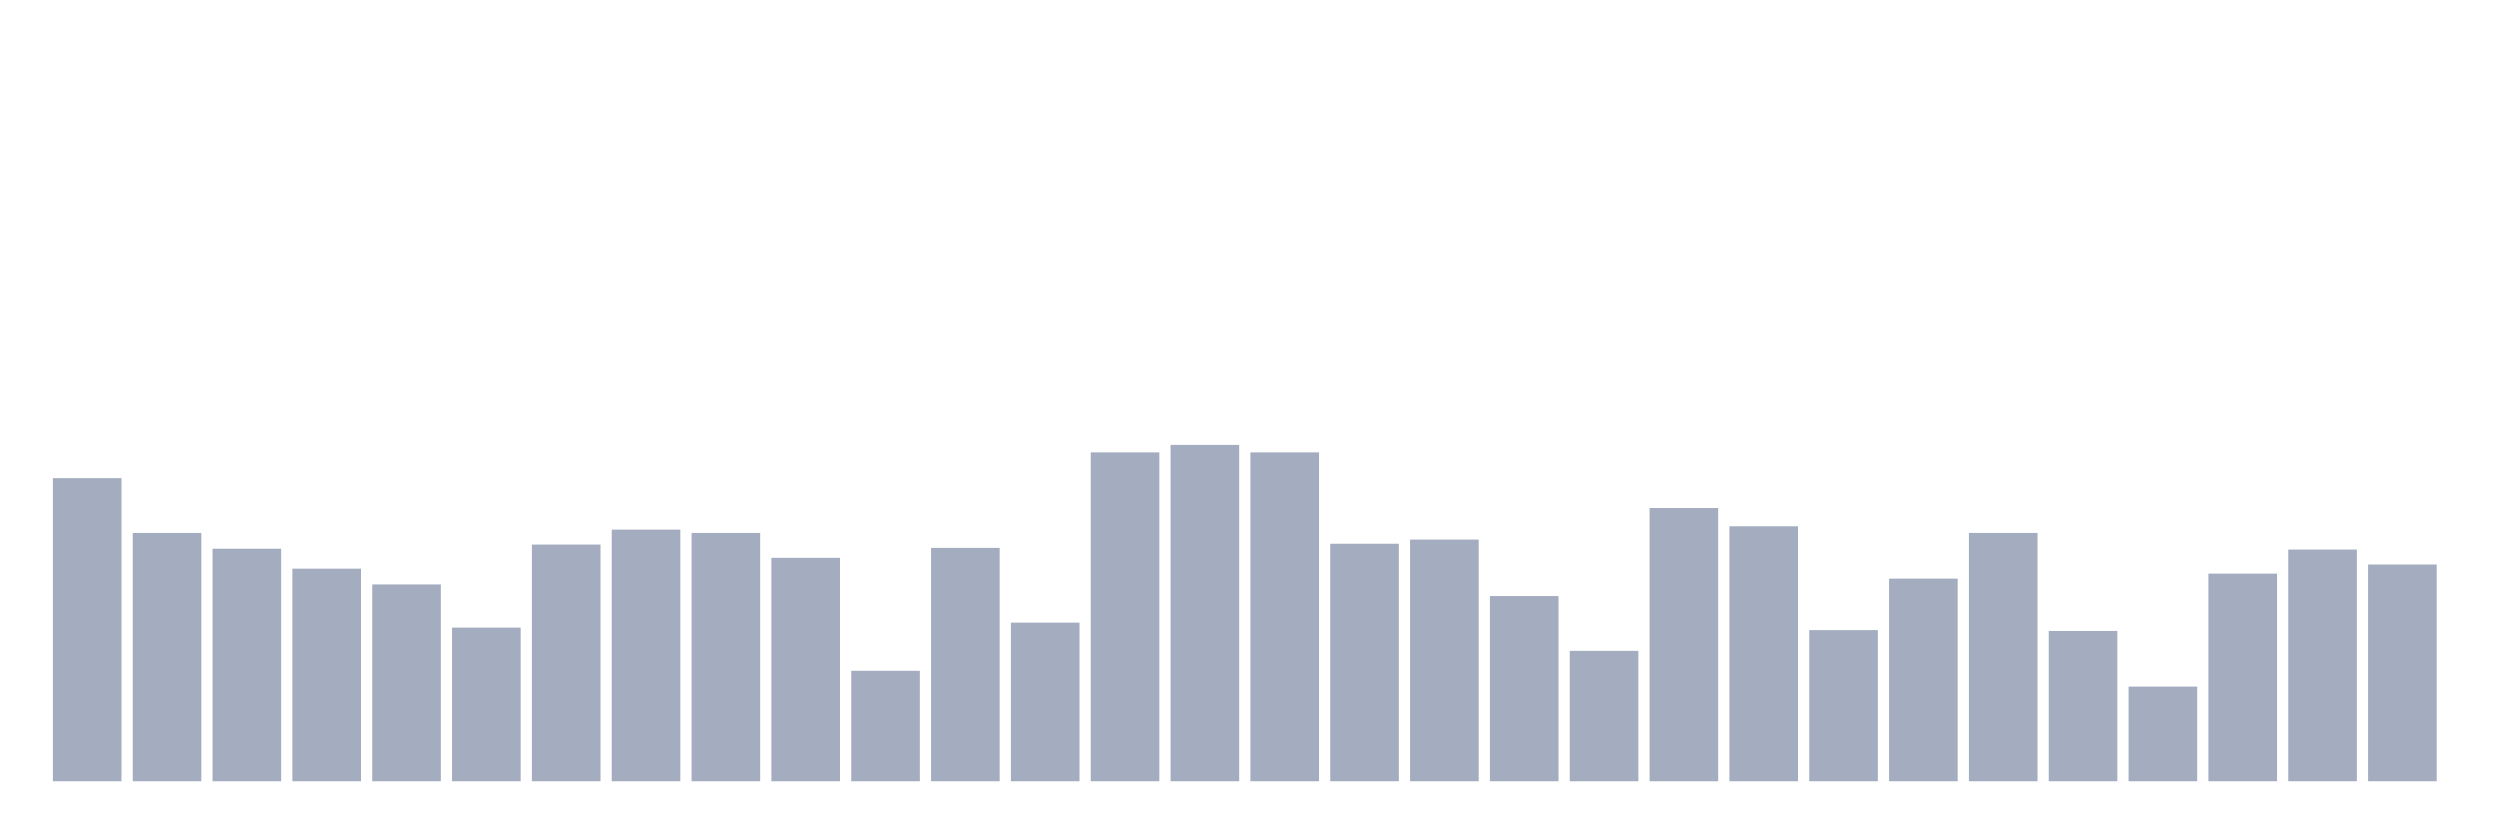
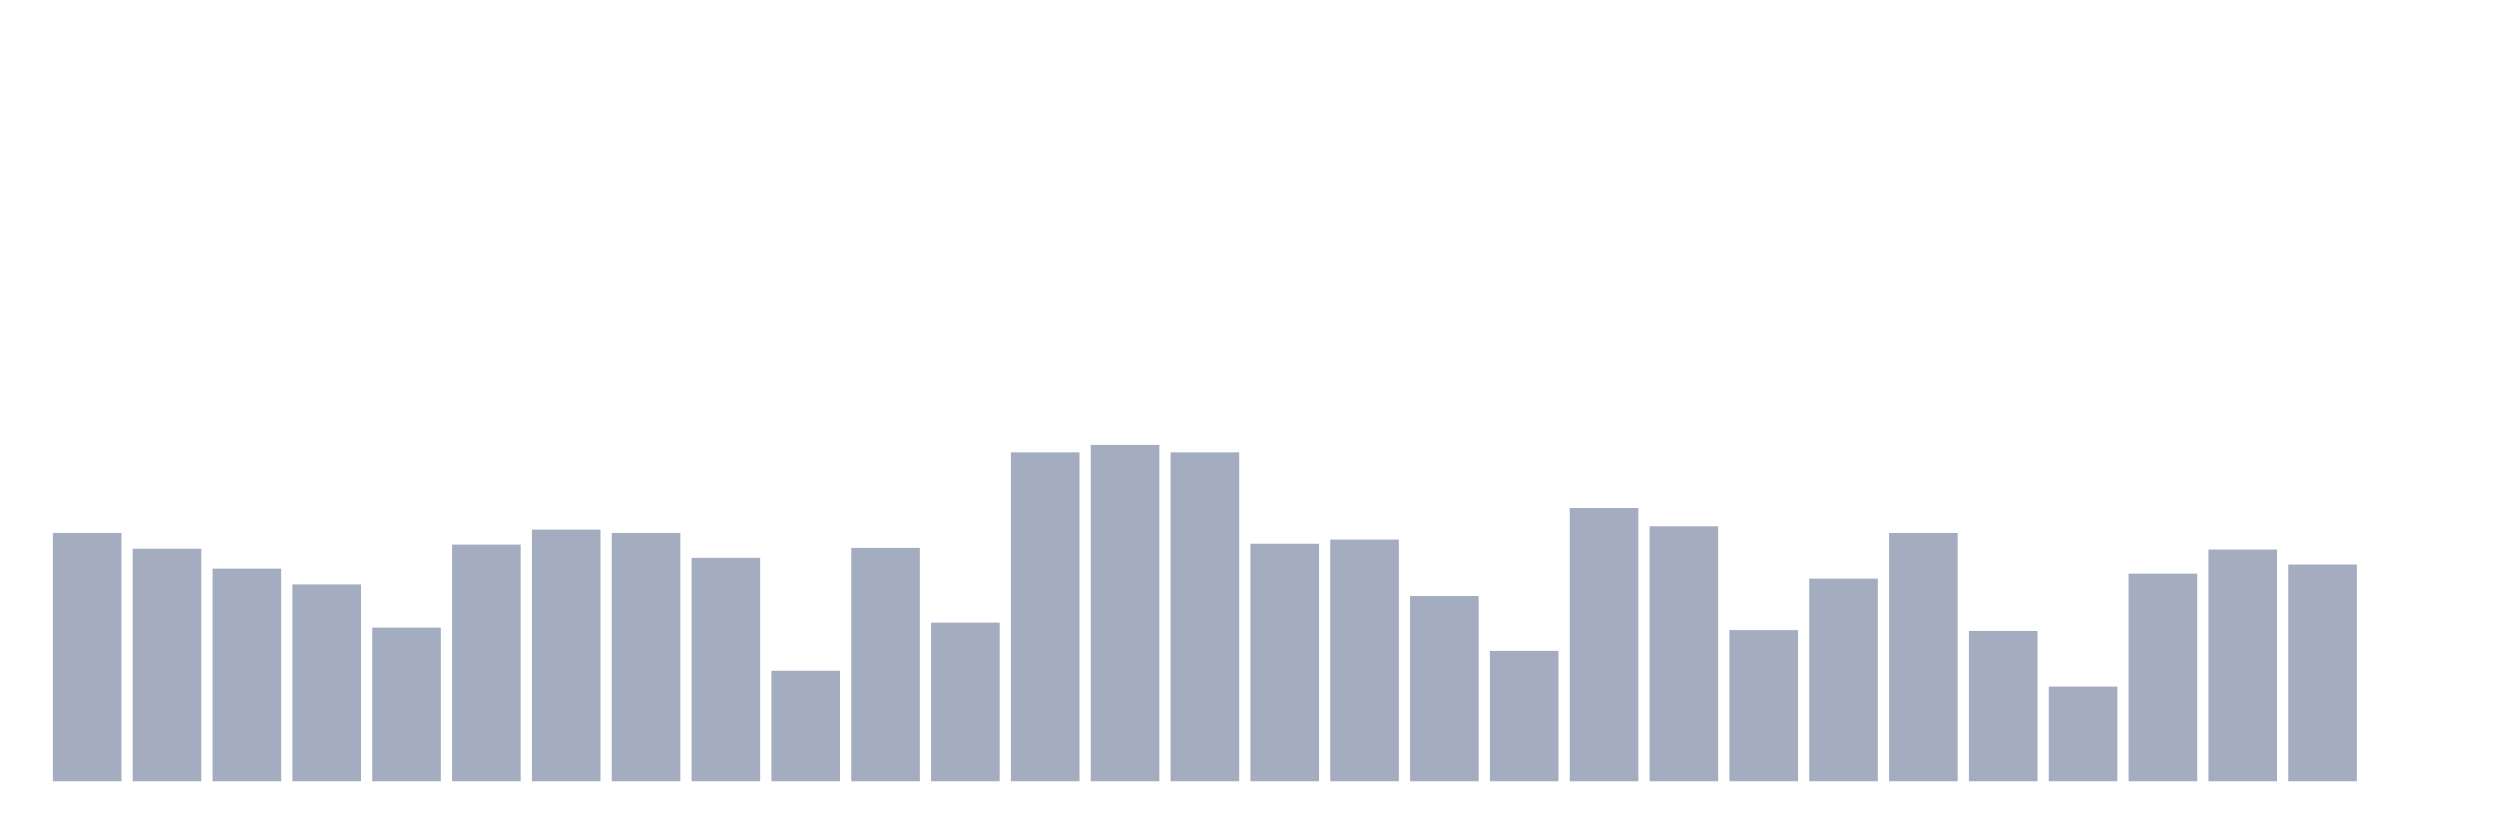
<svg xmlns="http://www.w3.org/2000/svg" viewBox="0 0 480 160">
  <g transform="translate(10,10)">
-     <rect class="bar" x="0.153" width="13.175" y="81.8" height="58.2" fill="rgb(164,173,192)" />
-     <rect class="bar" x="15.482" width="13.175" y="92.323" height="47.677" fill="rgb(164,173,192)" />
-     <rect class="bar" x="30.81" width="13.175" y="95.353" height="44.647" fill="rgb(164,173,192)" />
-     <rect class="bar" x="46.138" width="13.175" y="99.18" height="40.82" fill="rgb(164,173,192)" />
-     <rect class="bar" x="61.466" width="13.175" y="102.21" height="37.79" fill="rgb(164,173,192)" />
-     <rect class="bar" x="76.794" width="13.175" y="110.501" height="29.499" fill="rgb(164,173,192)" />
-     <rect class="bar" x="92.123" width="13.175" y="94.556" height="45.444" fill="rgb(164,173,192)" />
-     <rect class="bar" x="107.451" width="13.175" y="91.686" height="48.314" fill="rgb(164,173,192)" />
-     <rect class="bar" x="122.779" width="13.175" y="92.323" height="47.677" fill="rgb(164,173,192)" />
-     <rect class="bar" x="138.107" width="13.175" y="97.107" height="42.893" fill="rgb(164,173,192)" />
-     <rect class="bar" x="153.436" width="13.175" y="118.793" height="21.207" fill="rgb(164,173,192)" />
-     <rect class="bar" x="168.764" width="13.175" y="95.194" height="44.806" fill="rgb(164,173,192)" />
-     <rect class="bar" x="184.092" width="13.175" y="109.544" height="30.456" fill="rgb(164,173,192)" />
-     <rect class="bar" x="199.42" width="13.175" y="76.856" height="63.144" fill="rgb(164,173,192)" />
-     <rect class="bar" x="214.748" width="13.175" y="75.421" height="64.579" fill="rgb(164,173,192)" />
-     <rect class="bar" x="230.077" width="13.175" y="76.856" height="63.144" fill="rgb(164,173,192)" />
-     <rect class="bar" x="245.405" width="13.175" y="94.396" height="45.604" fill="rgb(164,173,192)" />
-     <rect class="bar" x="260.733" width="13.175" y="93.599" height="46.401" fill="rgb(164,173,192)" />
-     <rect class="bar" x="276.061" width="13.175" y="104.442" height="35.558" fill="rgb(164,173,192)" />
-     <rect class="bar" x="291.39" width="13.175" y="114.966" height="25.034" fill="rgb(164,173,192)" />
-     <rect class="bar" x="306.718" width="13.175" y="87.54" height="52.46" fill="rgb(164,173,192)" />
-     <rect class="bar" x="322.046" width="13.175" y="91.048" height="48.952" fill="rgb(164,173,192)" />
-     <rect class="bar" x="337.374" width="13.175" y="110.979" height="29.021" fill="rgb(164,173,192)" />
-     <rect class="bar" x="352.702" width="13.175" y="101.093" height="38.907" fill="rgb(164,173,192)" />
-     <rect class="bar" x="368.031" width="13.175" y="92.323" height="47.677" fill="rgb(164,173,192)" />
-     <rect class="bar" x="383.359" width="13.175" y="111.139" height="28.861" fill="rgb(164,173,192)" />
-     <rect class="bar" x="398.687" width="13.175" y="121.822" height="18.178" fill="rgb(164,173,192)" />
-     <rect class="bar" x="414.015" width="13.175" y="100.137" height="39.863" fill="rgb(164,173,192)" />
-     <rect class="bar" x="429.344" width="13.175" y="95.513" height="44.487" fill="rgb(164,173,192)" />
-     <rect class="bar" x="444.672" width="13.175" y="98.383" height="41.617" fill="rgb(164,173,192)" />
+     <rect class="bar" x="0.153" width="13.175" y="92.323" height="47.677" fill="rgb(164,173,192)" />
+     <rect class="bar" x="15.482" width="13.175" y="95.353" height="44.647" fill="rgb(164,173,192)" />
+     <rect class="bar" x="30.81" width="13.175" y="99.18" height="40.82" fill="rgb(164,173,192)" />
+     <rect class="bar" x="46.138" width="13.175" y="102.21" height="37.79" fill="rgb(164,173,192)" />
+     <rect class="bar" x="61.466" width="13.175" y="110.501" height="29.499" fill="rgb(164,173,192)" />
+     <rect class="bar" x="76.794" width="13.175" y="94.556" height="45.444" fill="rgb(164,173,192)" />
+     <rect class="bar" x="92.123" width="13.175" y="91.686" height="48.314" fill="rgb(164,173,192)" />
+     <rect class="bar" x="107.451" width="13.175" y="92.323" height="47.677" fill="rgb(164,173,192)" />
+     <rect class="bar" x="122.779" width="13.175" y="97.107" height="42.893" fill="rgb(164,173,192)" />
+     <rect class="bar" x="138.107" width="13.175" y="118.793" height="21.207" fill="rgb(164,173,192)" />
+     <rect class="bar" x="153.436" width="13.175" y="95.194" height="44.806" fill="rgb(164,173,192)" />
+     <rect class="bar" x="168.764" width="13.175" y="109.544" height="30.456" fill="rgb(164,173,192)" />
+     <rect class="bar" x="184.092" width="13.175" y="76.856" height="63.144" fill="rgb(164,173,192)" />
+     <rect class="bar" x="199.42" width="13.175" y="75.421" height="64.579" fill="rgb(164,173,192)" />
+     <rect class="bar" x="214.748" width="13.175" y="76.856" height="63.144" fill="rgb(164,173,192)" />
+     <rect class="bar" x="230.077" width="13.175" y="94.396" height="45.604" fill="rgb(164,173,192)" />
+     <rect class="bar" x="245.405" width="13.175" y="93.599" height="46.401" fill="rgb(164,173,192)" />
+     <rect class="bar" x="260.733" width="13.175" y="104.442" height="35.558" fill="rgb(164,173,192)" />
+     <rect class="bar" x="276.061" width="13.175" y="114.966" height="25.034" fill="rgb(164,173,192)" />
+     <rect class="bar" x="291.39" width="13.175" y="87.54" height="52.46" fill="rgb(164,173,192)" />
+     <rect class="bar" x="306.718" width="13.175" y="91.048" height="48.952" fill="rgb(164,173,192)" />
+     <rect class="bar" x="322.046" width="13.175" y="110.979" height="29.021" fill="rgb(164,173,192)" />
+     <rect class="bar" x="337.374" width="13.175" y="101.093" height="38.907" fill="rgb(164,173,192)" />
+     <rect class="bar" x="352.702" width="13.175" y="92.323" height="47.677" fill="rgb(164,173,192)" />
+     <rect class="bar" x="368.031" width="13.175" y="111.139" height="28.861" fill="rgb(164,173,192)" />
+     <rect class="bar" x="383.359" width="13.175" y="121.822" height="18.178" fill="rgb(164,173,192)" />
+     <rect class="bar" x="398.687" width="13.175" y="100.137" height="39.863" fill="rgb(164,173,192)" />
+     <rect class="bar" x="414.015" width="13.175" y="95.513" height="44.487" fill="rgb(164,173,192)" />
+     <rect class="bar" x="429.344" width="13.175" y="98.383" height="41.617" fill="rgb(164,173,192)" />
+     <rect class="bar" x="444.672" width="13.175" y="140" height="0" fill="rgb(164,173,192)" />
  </g>
</svg>
